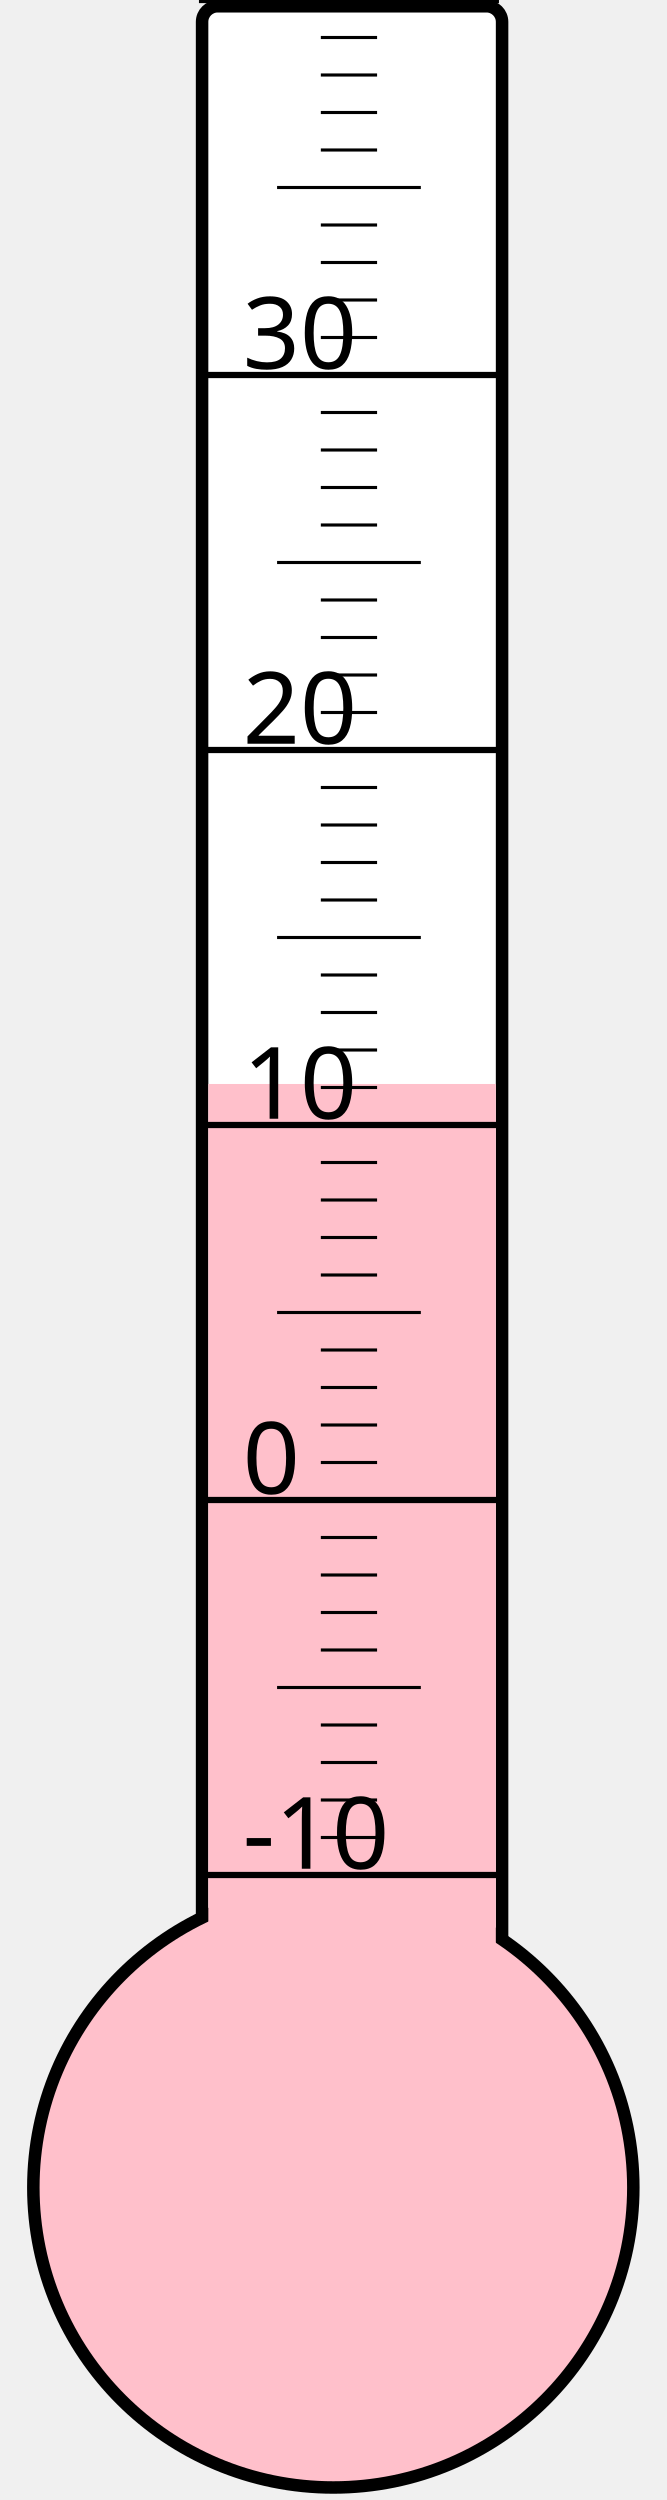
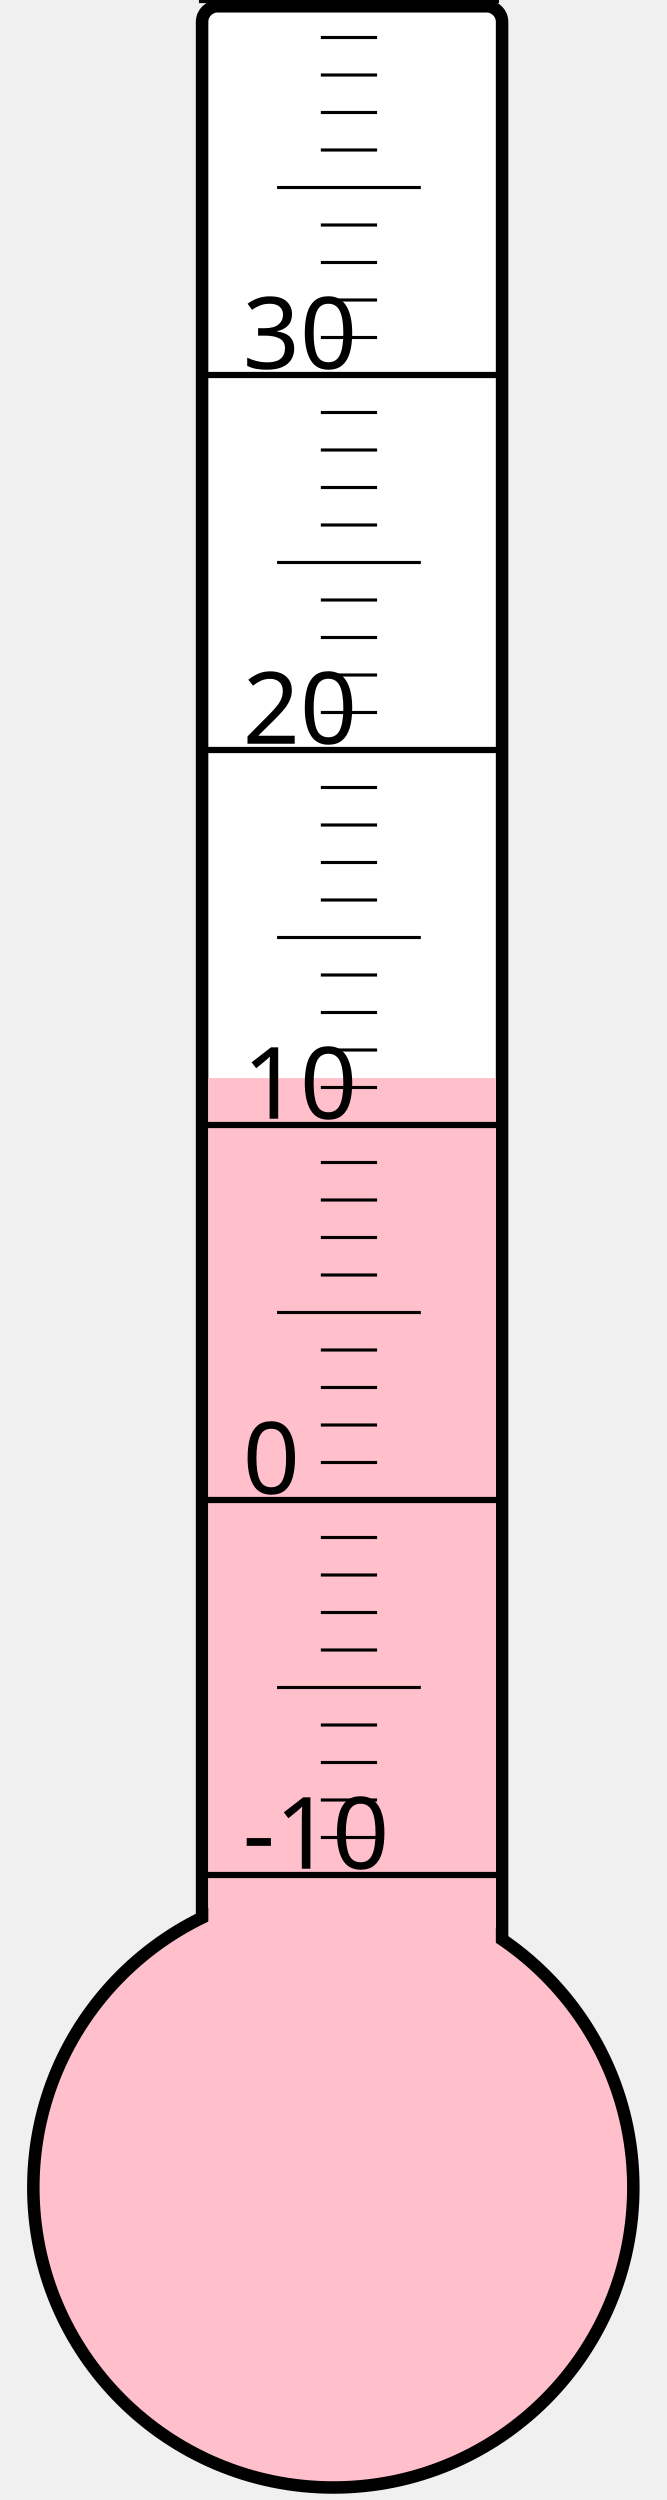
<svg xmlns="http://www.w3.org/2000/svg" width="40px" height="150px" viewBox="0 0 200 800">
  <rect width="200" height="800" x="0" y="0" style="fill: #ffffeb; fill-opacity: 0;" />
  <rect width="96" height="680" x="58" y="2" rx="5" ry="5" style="fill: white; fill-opacity: 1; stroke: black; stroke-width: 4;" />
  <circle cx="100" cy="700" r="96" style="fill: pink; stroke: black; stroke-width: 4;" />
-   <rect width="92" height="353.125" x="60" y="346.875" style="fill: pink; fill-opacity: 1; stroke-width: 0;" />
+   <rect width="92" height="355.0" x="60" y="345.0" style="fill: pink; fill-opacity: 1; stroke-width: 0;" />
  <text x="71" y="598" style="font-family: sans-serif; font-size: 24pt;">-10</text>
  <text x="71" y="478" style="font-family: sans-serif; font-size: 24pt;">0</text>
  <text x="71" y="358" style="font-family: sans-serif; font-size: 24pt;">10</text>
  <text x="71" y="238" style="font-family: sans-serif; font-size: 24pt;">20</text>
  <text x="71" y="118" style="font-family: sans-serif; font-size: 24pt;">30</text>
  <g style="stroke: black;">
    <line x1="57" y1="600" x2="153" y2="600" style="stroke-width: 2;" />
    <line x1="96" y1="588" x2="114" y2="588" style="stroke-width: 1;" />
    <line x1="96" y1="576" x2="114" y2="576" style="stroke-width: 1;" />
    <line x1="96" y1="564" x2="114" y2="564" style="stroke-width: 1;" />
    <line x1="96" y1="552" x2="114" y2="552" style="stroke-width: 1;" />
    <line x1="82" y1="540" x2="128" y2="540" style="stroke-width: 1;" />
    <line x1="96" y1="528" x2="114" y2="528" style="stroke-width: 1;" />
    <line x1="96" y1="516" x2="114" y2="516" style="stroke-width: 1;" />
    <line x1="96" y1="504" x2="114" y2="504" style="stroke-width: 1;" />
    <line x1="96" y1="492" x2="114" y2="492" style="stroke-width: 1;" />
    <line x1="57" y1="480" x2="153" y2="480" style="stroke-width: 2;" />
    <line x1="96" y1="468" x2="114" y2="468" style="stroke-width: 1;" />
    <line x1="96" y1="456" x2="114" y2="456" style="stroke-width: 1;" />
    <line x1="96" y1="444" x2="114" y2="444" style="stroke-width: 1;" />
    <line x1="96" y1="432" x2="114" y2="432" style="stroke-width: 1;" />
    <line x1="82" y1="420" x2="128" y2="420" style="stroke-width: 1;" />
    <line x1="96" y1="408" x2="114" y2="408" style="stroke-width: 1;" />
    <line x1="96" y1="396" x2="114" y2="396" style="stroke-width: 1;" />
    <line x1="96" y1="384" x2="114" y2="384" style="stroke-width: 1;" />
    <line x1="96" y1="372" x2="114" y2="372" style="stroke-width: 1;" />
    <line x1="57" y1="360" x2="153" y2="360" style="stroke-width: 2;" />
    <line x1="96" y1="348" x2="114" y2="348" style="stroke-width: 1;" />
    <line x1="96" y1="336" x2="114" y2="336" style="stroke-width: 1;" />
    <line x1="96" y1="324" x2="114" y2="324" style="stroke-width: 1;" />
    <line x1="96" y1="312" x2="114" y2="312" style="stroke-width: 1;" />
    <line x1="82" y1="300" x2="128" y2="300" style="stroke-width: 1;" />
    <line x1="96" y1="288" x2="114" y2="288" style="stroke-width: 1;" />
    <line x1="96" y1="276" x2="114" y2="276" style="stroke-width: 1;" />
    <line x1="96" y1="264" x2="114" y2="264" style="stroke-width: 1;" />
    <line x1="96" y1="252" x2="114" y2="252" style="stroke-width: 1;" />
    <line x1="57" y1="240" x2="153" y2="240" style="stroke-width: 2;" />
    <line x1="96" y1="228" x2="114" y2="228" style="stroke-width: 1;" />
    <line x1="96" y1="216" x2="114" y2="216" style="stroke-width: 1;" />
    <line x1="96" y1="204" x2="114" y2="204" style="stroke-width: 1;" />
    <line x1="96" y1="192" x2="114" y2="192" style="stroke-width: 1;" />
    <line x1="82" y1="180" x2="128" y2="180" style="stroke-width: 1;" />
    <line x1="96" y1="168" x2="114" y2="168" style="stroke-width: 1;" />
    <line x1="96" y1="156" x2="114" y2="156" style="stroke-width: 1;" />
    <line x1="96" y1="144" x2="114" y2="144" style="stroke-width: 1;" />
    <line x1="96" y1="132" x2="114" y2="132" style="stroke-width: 1;" />
    <line x1="57" y1="120" x2="153" y2="120" style="stroke-width: 2;" />
    <line x1="96" y1="108" x2="114" y2="108" style="stroke-width: 1;" />
    <line x1="96" y1="96" x2="114" y2="96" style="stroke-width: 1;" />
    <line x1="96" y1="84" x2="114" y2="84" style="stroke-width: 1;" />
    <line x1="96" y1="72" x2="114" y2="72" style="stroke-width: 1;" />
    <line x1="82" y1="60" x2="128" y2="60" style="stroke-width: 1;" />
    <line x1="96" y1="48" x2="114" y2="48" style="stroke-width: 1;" />
    <line x1="96" y1="36" x2="114" y2="36" style="stroke-width: 1;" />
    <line x1="96" y1="24" x2="114" y2="24" style="stroke-width: 1;" />
    <line x1="96" y1="12" x2="114" y2="12" style="stroke-width: 1;" />
    <line x1="57" y1="0" x2="153" y2="0" style="stroke-width: 2;" />
  </g>
</svg>
